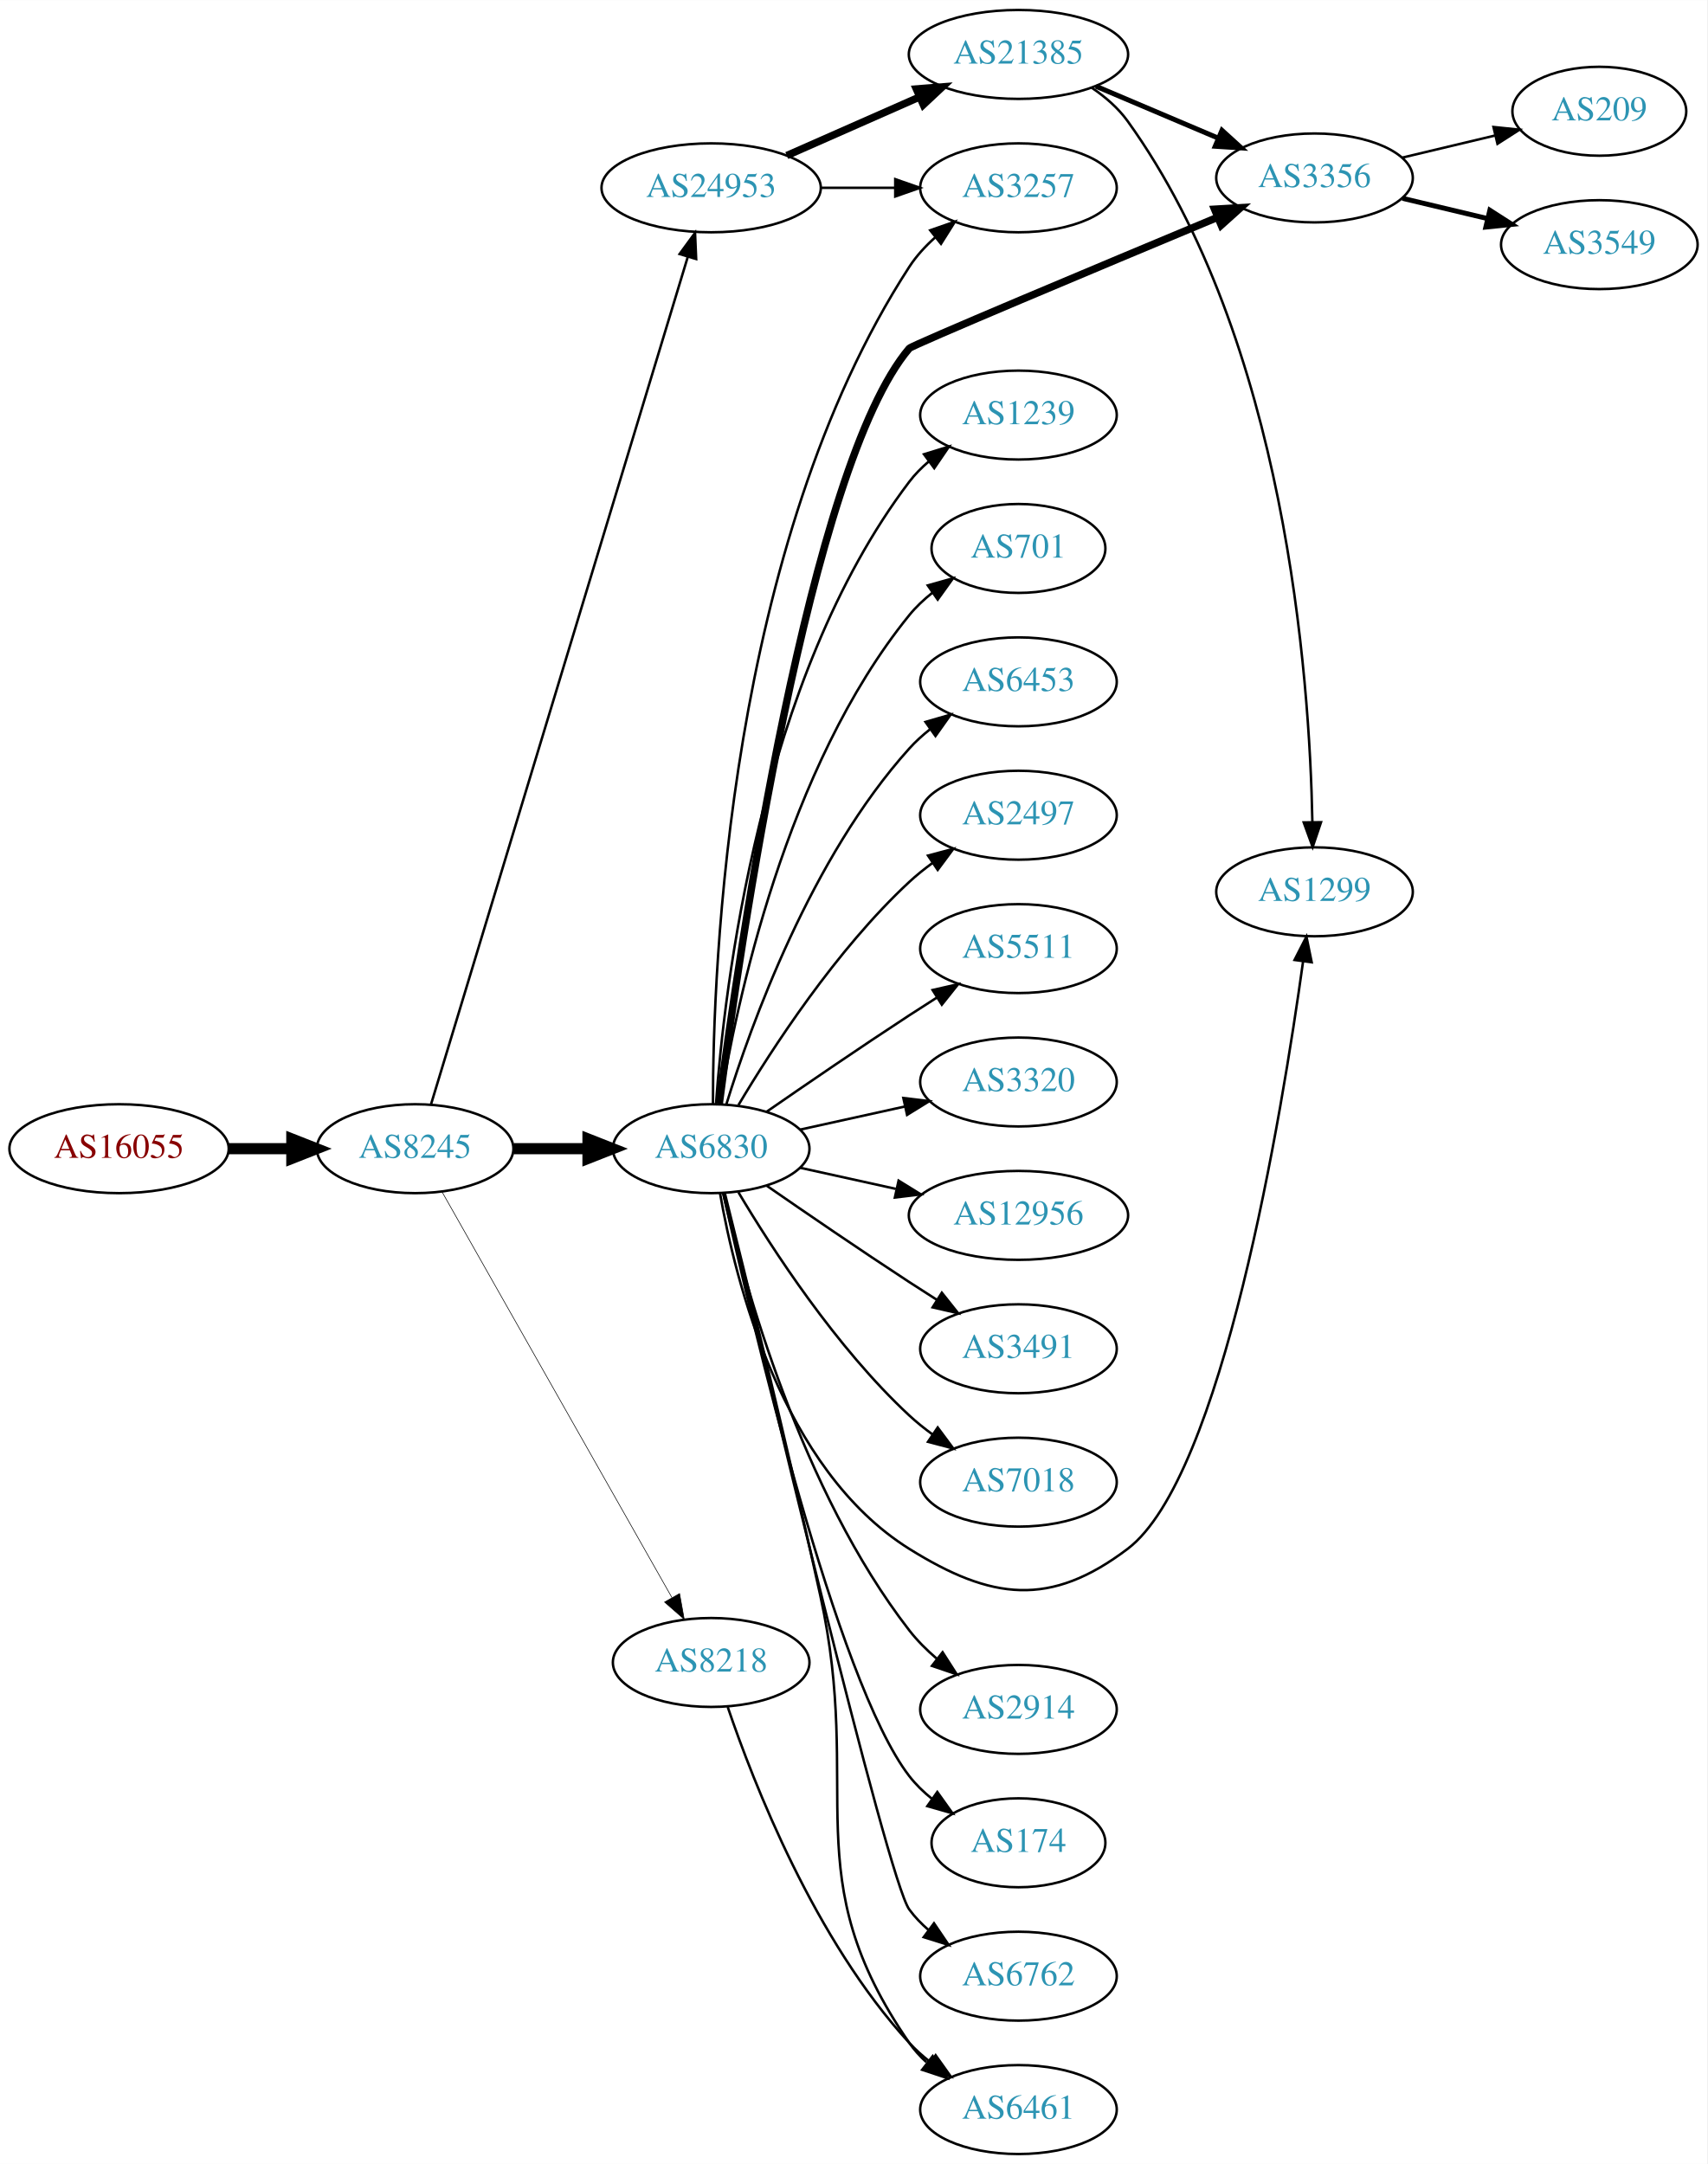
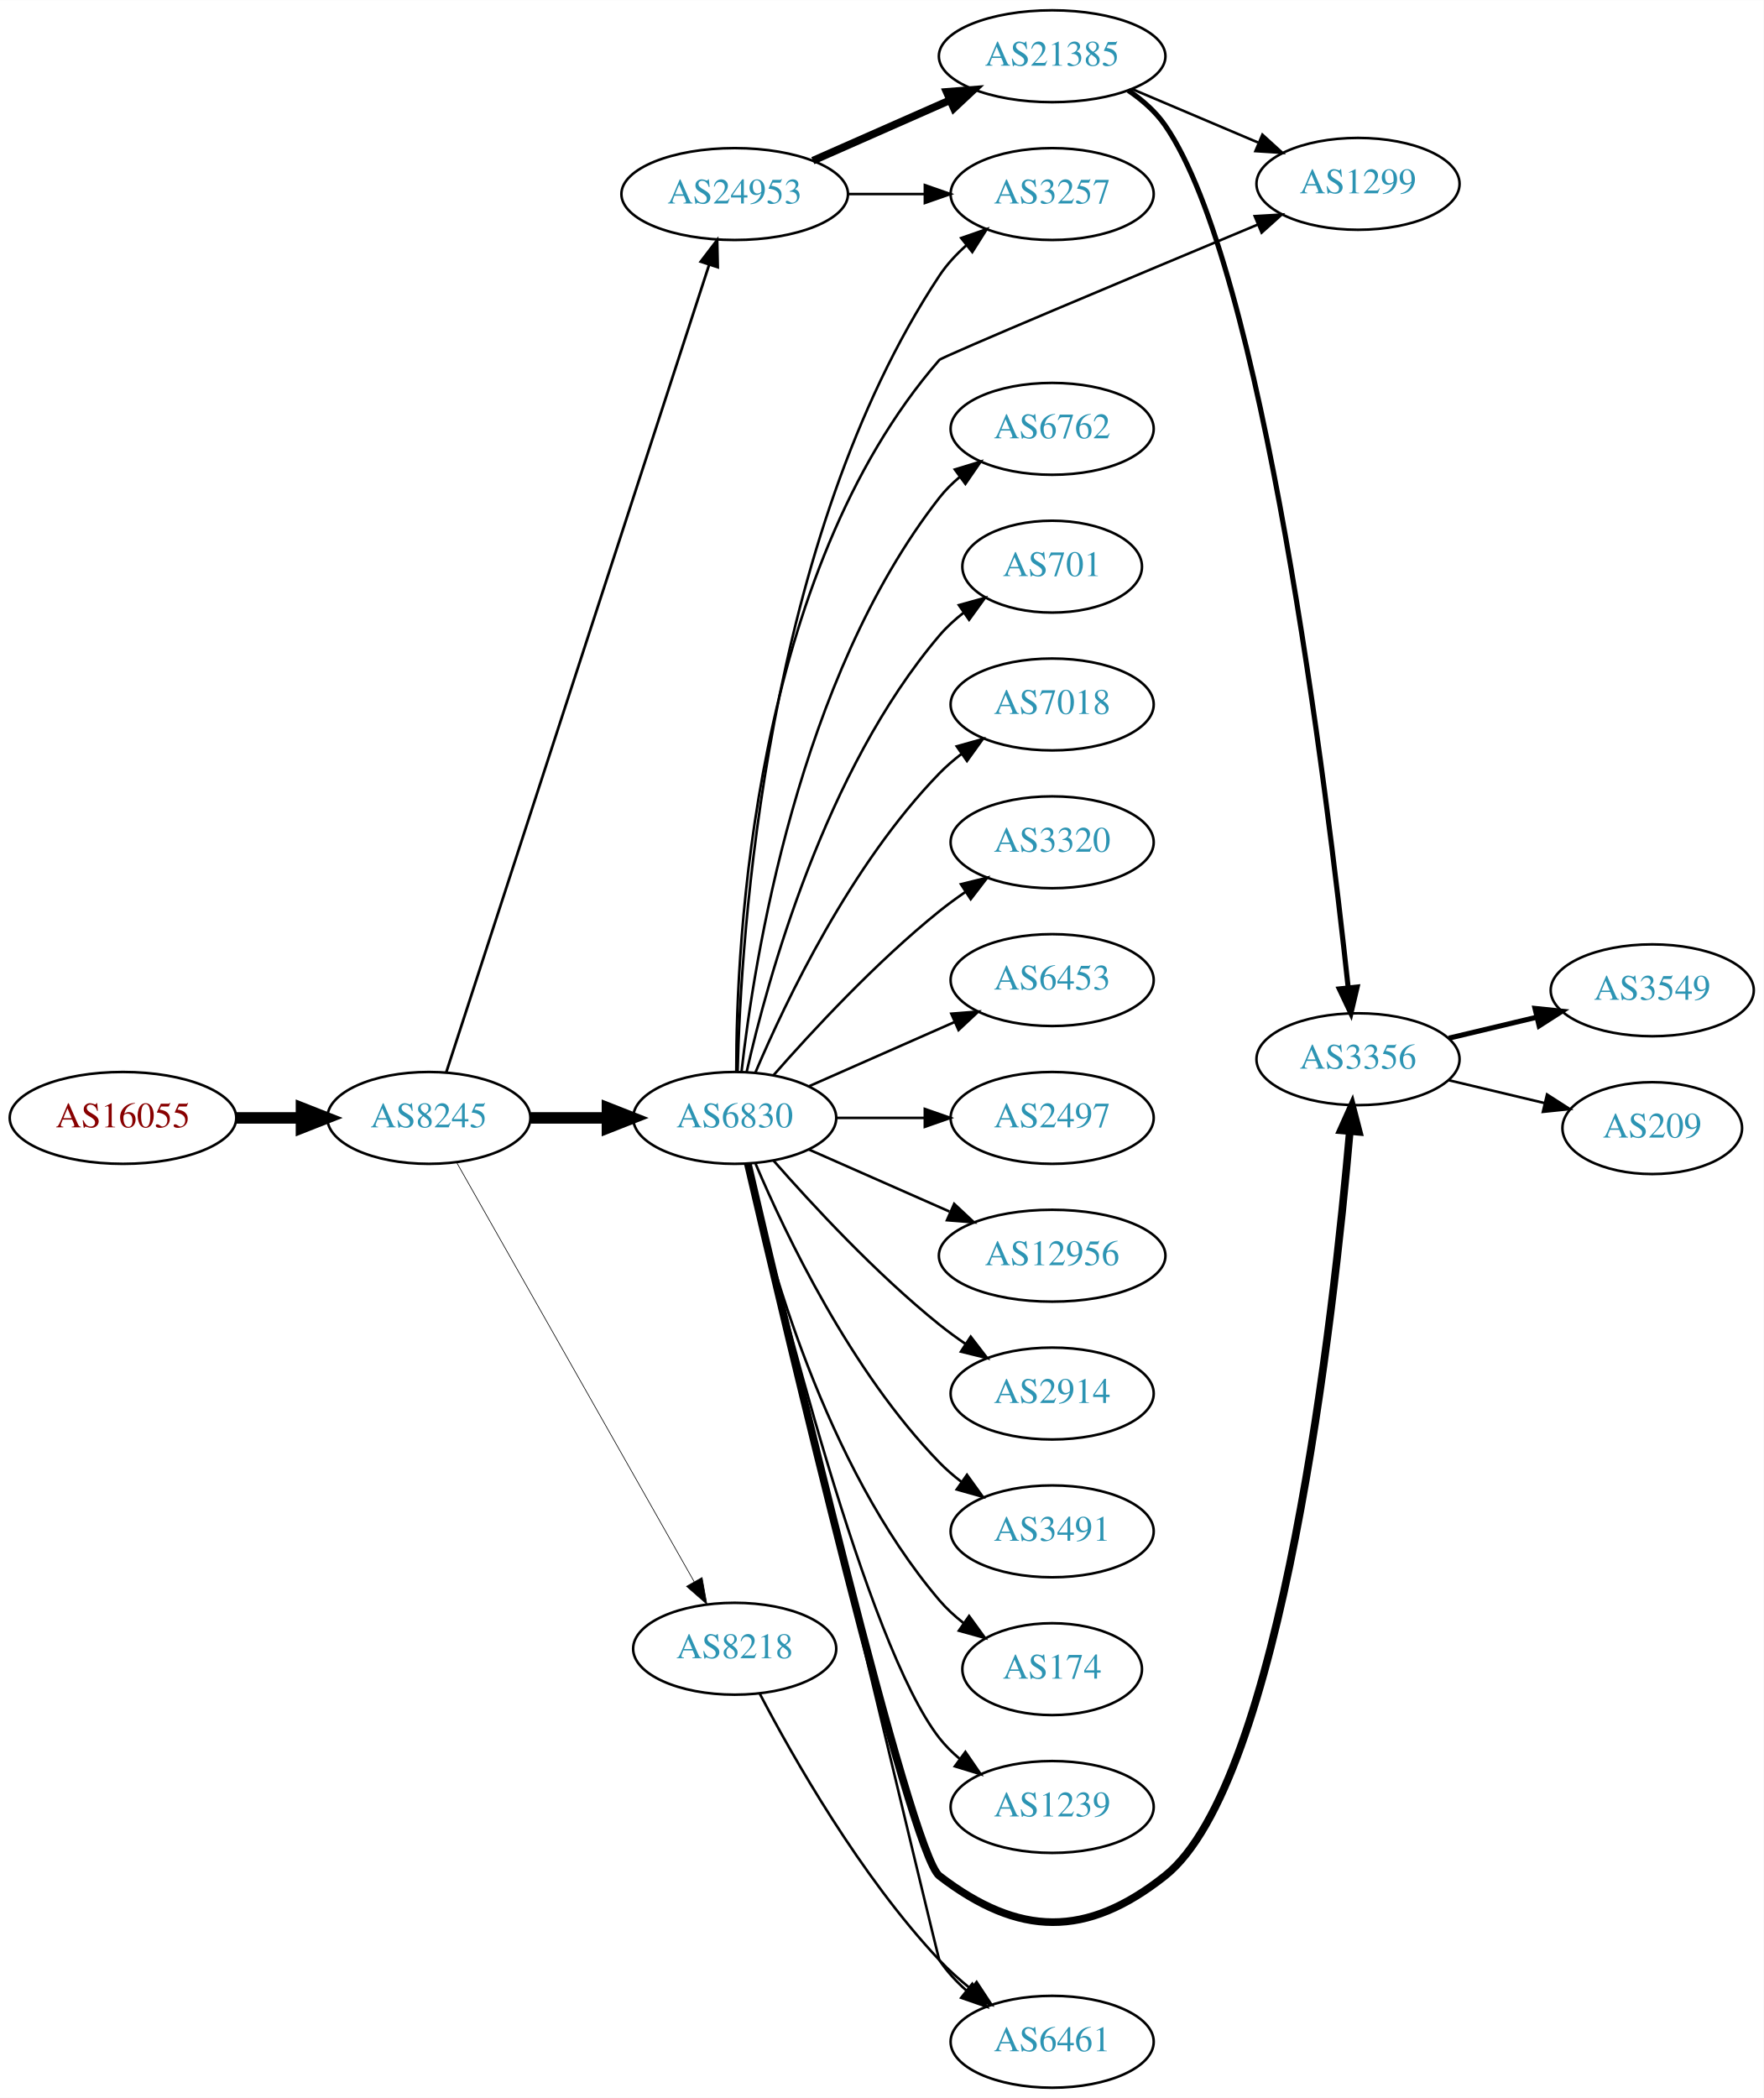
- <svg xmlns="http://www.w3.org/2000/svg" xmlns:xlink="http://www.w3.org/1999/xlink" width="691pt" height="876pt" viewBox="0.00 0.00 691.06 876.00">
-   <g id="graph0" class="graph" transform="scale(1 1) rotate(0) translate(4 872)">
-     <polygon fill="white" stroke="none" points="-4,4 -4,-872 687.055,-872 687.055,4 -4,4" />
+ <svg xmlns="http://www.w3.org/2000/svg" xmlns:xlink="http://www.w3.org/1999/xlink" width="691pt" height="822pt" viewBox="0.00 0.00 691.06 822.00">
+   <g id="graph0" class="graph" transform="scale(1 1) rotate(0) translate(4 818)">
+     <polygon fill="white" stroke="none" points="-4,4 -4,-818 687.055,-818 687.055,4 -4,4" />
    <g id="node1" class="node">
      <g id="a_node1">
        <a xlink:href="/asn/16055" xlink:title="AS16055 ~ AADD GmbH [AT]">
-           <ellipse fill="#ffffff" stroke="black" cx="44.196" cy="-407" rx="44.393" ry="18" />
-           <text text-anchor="middle" x="44.196" y="-403.3" font-family="Times,serif" font-size="14.00" fill="#880000">AS16055</text>
+           <ellipse fill="#ffffff" stroke="black" cx="44.196" cy="-380" rx="44.393" ry="18" />
+           <text text-anchor="middle" x="44.196" y="-376.3" font-family="Times,serif" font-size="14.00" fill="#880000">AS16055</text>
        </a>
      </g>
    </g>
    <g id="node2" class="node">
      <g id="a_node2">
        <a xlink:href="/asn/8245" xlink:title="AS8245 ~ Video-Broadcast GmbH [AT]">
-           <ellipse fill="#ffffff" stroke="black" cx="164.039" cy="-407" rx="39.794" ry="18" />
-           <text text-anchor="middle" x="164.039" y="-403.3" font-family="Times,serif" font-size="14.00" fill="#2c94b3">AS8245</text>
+           <ellipse fill="#ffffff" stroke="black" cx="164.039" cy="-380" rx="39.794" ry="18" />
+           <text text-anchor="middle" x="164.039" y="-376.3" font-family="Times,serif" font-size="14.00" fill="#2c94b3">AS8245</text>
        </a>
      </g>
    </g>
    <g id="edge1" class="edge">
-       <path fill="none" stroke="black" stroke-width="4.5" d="M88.407,-407C96.72,-407 105.482,-407 113.965,-407" />
-       <polygon fill="black" stroke="black" stroke-width="4.5" points="114.123,-410.938 124.123,-407 114.123,-403.063 114.123,-410.938" />
+       <path fill="none" stroke="black" stroke-width="4.5" d="M88.407,-380C96.72,-380 105.482,-380 113.965,-380" />
+       <polygon fill="black" stroke="black" stroke-width="4.5" points="114.123,-383.938 124.123,-380 114.123,-376.063 114.123,-383.938" />
    </g>
    <g id="node3" class="node">
      <g id="a_node3">
        <a xlink:href="/asn/6830" xlink:title="AS6830 ~ LGI-UPC [AT]">
-           <ellipse fill="#ffffff" stroke="black" cx="283.881" cy="-407" rx="39.794" ry="18" />
-           <text text-anchor="middle" x="283.881" y="-403.3" font-family="Times,serif" font-size="14.00" fill="#2c94b3">AS6830</text>
+           <ellipse fill="#ffffff" stroke="black" cx="283.881" cy="-380" rx="39.794" ry="18" />
+           <text text-anchor="middle" x="283.881" y="-376.3" font-family="Times,serif" font-size="14.00" fill="#2c94b3">AS6830</text>
        </a>
      </g>
    </g>
    <g id="edge2" class="edge">
-       <path fill="none" stroke="black" stroke-width="4.5" d="M203.951,-407C213.505,-407 223.854,-407 233.817,-407" />
-       <polygon fill="black" stroke="black" stroke-width="4.5" points="234.009,-410.938 244.009,-407 234.009,-403.063 234.009,-410.938" />
+       <path fill="none" stroke="black" stroke-width="4.5" d="M203.951,-380C213.505,-380 223.854,-380 233.817,-380" />
+       <polygon fill="black" stroke="black" stroke-width="4.5" points="234.009,-383.938 244.009,-380 234.009,-376.063 234.009,-383.938" />
    </g>
    <g id="node4" class="node">
      <g id="a_node4">
        <a xlink:href="/asn/24953" xlink:title="AS24953 ~ AS MACRO: AS-24953 (customers) [AT]">
-           <ellipse fill="#ffffff" stroke="black" cx="283.881" cy="-796" rx="44.393" ry="18" />
-           <text text-anchor="middle" x="283.881" y="-792.3" font-family="Times,serif" font-size="14.00" fill="#2c94b3">AS24953</text>
+           <ellipse fill="#ffffff" stroke="black" cx="283.881" cy="-742" rx="44.393" ry="18" />
+           <text text-anchor="middle" x="283.881" y="-738.3" font-family="Times,serif" font-size="14.00" fill="#2c94b3">AS24953</text>
        </a>
      </g>
    </g>
    <g id="edge3" class="edge">
-       <path fill="none" stroke="black" d="M170.486,-424.982C189.292,-487.061 251.584,-692.686 274.406,-768.023" />
-       <polygon fill="black" stroke="black" points="271.107,-769.204 277.356,-777.76 277.806,-767.175 271.107,-769.204" />
+       <path fill="none" stroke="black" stroke-width="1.059" d="M170.882,-397.952C190.005,-456.694 250.804,-643.464 273.881,-714.351" />
+       <polygon fill="black" stroke="black" stroke-width="1.059" points="270.578,-715.515 277.002,-723.94 277.235,-713.348 270.578,-715.515" />
    </g>
    <g id="node5" class="node">
      <g id="a_node5">
        <a xlink:href="/asn/8218" xlink:title="AS8218 ~ legacy Neotelecoms [FR]">
-           <ellipse fill="#ffffff" stroke="black" cx="283.881" cy="-199" rx="39.794" ry="18" />
-           <text text-anchor="middle" x="283.881" y="-195.3" font-family="Times,serif" font-size="14.00" fill="#2c94b3">AS8218</text>
+           <ellipse fill="#ffffff" stroke="black" cx="283.881" cy="-172" rx="39.794" ry="18" />
+           <text text-anchor="middle" x="283.881" y="-168.3" font-family="Times,serif" font-size="14.00" fill="#2c94b3">AS8218</text>
        </a>
      </g>
    </g>
    <g id="edge4" class="edge">
-       <path fill="none" stroke="black" stroke-width="0.25" d="M174.883,-389.624C195.549,-353.147 243.556,-268.412 268.001,-225.264" />
-       <polygon fill="black" stroke="black" stroke-width="0.25" points="271.098,-226.899 272.982,-216.473 265.007,-223.448 271.098,-226.899" />
+       <path fill="none" stroke="black" stroke-width="0.265" d="M174.883,-362.624C195.549,-326.147 243.556,-241.412 268.001,-198.264" />
+       <polygon fill="black" stroke="black" stroke-width="0.265" points="271.098,-199.899 272.982,-189.473 265.007,-196.448 271.098,-199.899" />
    </g>
    <g id="node6" class="node">
      <g id="a_node6">
-         <a xlink:href="/asn/3257" xlink:title="AS3257 ~ GTT [DE]">
-           <ellipse fill="#ffffff" stroke="black" cx="408.273" cy="-796" rx="39.794" ry="18" />
-           <text text-anchor="middle" x="408.273" y="-792.3" font-family="Times,serif" font-size="14.00" fill="#2c94b3">AS3257</text>
+         <a xlink:href="/asn/2914" xlink:title="AS2914 ~ NTT America, Inc. [US]">
+           <ellipse fill="#ffffff" stroke="black" cx="408.273" cy="-272" rx="39.794" ry="18" />
+           <text text-anchor="middle" x="408.273" y="-268.3" font-family="Times,serif" font-size="14.00" fill="#2c94b3">AS2914</text>
        </a>
      </g>
    </g>
    <g id="edge5" class="edge">
-       <path fill="none" stroke="black" d="M284.601,-425.008C284.575,-480.366 290.797,-651.108 364.077,-764 366.926,-768.389 370.599,-772.39 374.598,-775.963" />
-       <polygon fill="black" stroke="black" points="372.555,-778.81 382.56,-782.295 376.912,-773.331 372.555,-778.81" />
+       <path fill="none" stroke="black" d="M299.033,-363.337C314.135,-346.106 339.256,-318.976 364.077,-299 367.333,-296.38 370.858,-293.808 374.442,-291.354" />
+       <polygon fill="black" stroke="black" points="376.361,-294.281 382.815,-285.879 372.53,-288.423 376.361,-294.281" />
    </g>
    <g id="node7" class="node">
      <g id="a_node7">
-         <a xlink:href="/asn/3356" xlink:title="AS3356 ~ Level 3 Parent, LLC [US]">
-           <ellipse fill="#ffffff" stroke="black" cx="528.116" cy="-800" rx="39.794" ry="18" />
-           <text text-anchor="middle" x="528.116" y="-796.3" font-family="Times,serif" font-size="14.00" fill="#2c94b3">AS3356</text>
+         <a xlink:href="/asn/3491" xlink:title="AS3491 ~ PCCW Global, Inc. [US]">
+           <ellipse fill="#ffffff" stroke="black" cx="408.273" cy="-218" rx="39.794" ry="18" />
+           <text text-anchor="middle" x="408.273" y="-214.3" font-family="Times,serif" font-size="14.00" fill="#2c94b3">AS3491</text>
        </a>
      </g>
    </g>
    <g id="edge6" class="edge">
-       <path fill="none" stroke="black" stroke-width="3" d="M287.164,-425.194C295.163,-486.372 323.64,-683.484 364.077,-731 365.166,-732.28 440.909,-764.035 488.762,-784.014" />
-       <polygon fill="black" stroke="black" stroke-width="3" points="487.645,-787.341 498.222,-787.962 490.341,-780.881 487.645,-787.341" />
+       <path fill="none" stroke="black" d="M292.072,-362.025C303.839,-334.318 329.413,-280.652 364.077,-245 366.697,-242.305 369.638,-239.761 372.721,-237.392" />
+       <polygon fill="black" stroke="black" points="374.896,-240.141 381.089,-231.545 370.887,-234.403 374.896,-240.141" />
    </g>
    <g id="node8" class="node">
      <g id="a_node8">
-         <a xlink:href="/asn/2914" xlink:title="AS2914 ~ NTT America, Inc. [US]">
-           <ellipse fill="#ffffff" stroke="black" cx="408.273" cy="-180" rx="39.794" ry="18" />
-           <text text-anchor="middle" x="408.273" y="-176.3" font-family="Times,serif" font-size="14.00" fill="#2c94b3">AS2914</text>
+         <a xlink:href="/asn/1299" xlink:title="AS1299 ~ Telia Carrier [EU]">
+           <ellipse fill="#ffffff" stroke="black" cx="528.116" cy="-746" rx="39.794" ry="18" />
+           <text text-anchor="middle" x="528.116" y="-742.3" font-family="Times,serif" font-size="14.00" fill="#2c94b3">AS1299</text>
        </a>
      </g>
    </g>
    <g id="edge7" class="edge">
-       <path fill="none" stroke="black" d="M288.726,-388.934C297.203,-352.407 320.308,-268.455 364.077,-212 367.283,-207.865 371.157,-204.006 375.251,-200.501" />
-       <polygon fill="black" stroke="black" points="377.563,-203.137 383.281,-194.217 373.249,-197.624 377.563,-203.137" />
+       <path fill="none" stroke="black" d="M284.51,-398.207C284.458,-448.826 291.087,-593.023 364.077,-677 365.18,-678.268 440.917,-710.027 488.766,-730.011" />
+       <polygon fill="black" stroke="black" points="487.648,-733.337 498.225,-733.96 490.345,-726.877 487.648,-733.337" />
    </g>
    <g id="node9" class="node">
      <g id="a_node9">
-         <a xlink:href="/asn/174" xlink:title="AS174 ~ Cogent Communications [US]">
-           <ellipse fill="#ffffff" stroke="black" cx="408.273" cy="-126" rx="35.194" ry="18" />
-           <text text-anchor="middle" x="408.273" y="-122.3" font-family="Times,serif" font-size="14.00" fill="#2c94b3">AS174</text>
+         <a xlink:href="/asn/6762" xlink:title="AS6762 ~ TELECOM ITALIA SPARKLE S.p.A. [IT]">
+           <ellipse fill="#ffffff" stroke="black" cx="408.273" cy="-650" rx="39.794" ry="18" />
+           <text text-anchor="middle" x="408.273" y="-646.3" font-family="Times,serif" font-size="14.00" fill="#2c94b3">AS6762</text>
        </a>
      </g>
    </g>
    <g id="edge8" class="edge">
-       <path fill="none" stroke="black" d="M288.763,-389.063C300.137,-337.719 334.448,-191.398 364.077,-153 366.691,-149.613 369.859,-146.542 373.279,-143.788" />
-       <polygon fill="black" stroke="black" points="375.417,-146.563 381.573,-137.94 371.384,-140.842 375.417,-146.563" />
+       <path fill="none" stroke="black" d="M286.56,-398.129C291.391,-441.368 308.732,-552.216 364.077,-623 366.392,-625.961 369.129,-628.683 372.084,-631.164" />
+       <polygon fill="black" stroke="black" points="370.14,-634.078 380.275,-637.165 374.278,-628.432 370.14,-634.078" />
    </g>
    <g id="node10" class="node">
      <g id="a_node10">
-         <a xlink:href="/asn/6762" xlink:title="AS6762 ~ TELECOM ITALIA SPARKLE S.p.A. [IT]">
-           <ellipse fill="#ffffff" stroke="black" cx="408.273" cy="-72" rx="39.794" ry="18" />
-           <text text-anchor="middle" x="408.273" y="-68.3" font-family="Times,serif" font-size="14.00" fill="#2c94b3">AS6762</text>
+         <a xlink:href="/asn/701" xlink:title="AS701 ~ UUNET [US]">
+           <ellipse fill="#ffffff" stroke="black" cx="408.273" cy="-596" rx="35.194" ry="18" />
+           <text text-anchor="middle" x="408.273" y="-592.3" font-family="Times,serif" font-size="14.00" fill="#2c94b3">AS701</text>
        </a>
      </g>
    </g>
    <g id="edge9" class="edge">
-       <path fill="none" stroke="black" d="M289.114,-389.019C304.244,-324.969 355.211,-111.112 364.077,-99 366.297,-95.967 368.971,-93.197 371.886,-90.686" />
-       <polygon fill="black" stroke="black" points="374.081,-93.416 380.022,-84.643 369.907,-87.796 374.081,-93.416" />
+       <path fill="none" stroke="black" d="M288.575,-398.075C296.715,-434.148 319.148,-516.14 364.077,-569 366.848,-572.26 370.114,-575.252 373.589,-577.961" />
+       <polygon fill="black" stroke="black" points="371.733,-580.932 381.943,-583.761 375.725,-575.182 371.733,-580.932" />
    </g>
    <g id="node11" class="node">
      <g id="a_node11">
-         <a xlink:href="/asn/1239" xlink:title="AS1239 ~ Sprint [US]">
-           <ellipse fill="#ffffff" stroke="black" cx="408.273" cy="-704" rx="39.794" ry="18" />
-           <text text-anchor="middle" x="408.273" y="-700.3" font-family="Times,serif" font-size="14.00" fill="#2c94b3">AS1239</text>
+         <a xlink:href="/asn/7018" xlink:title="AS7018 ~ AT&amp;T Services, Inc. [US]">
+           <ellipse fill="#ffffff" stroke="black" cx="408.273" cy="-542" rx="39.794" ry="18" />
+           <text text-anchor="middle" x="408.273" y="-538.3" font-family="Times,serif" font-size="14.00" fill="#2c94b3">AS7018</text>
        </a>
      </g>
    </g>
    <g id="edge10" class="edge">
-       <path fill="none" stroke="black" d="M285.83,-425.036C289.116,-471.457 303.426,-597.007 364.077,-677 366.348,-679.995 369.056,-682.74 371.992,-685.235" />
-       <polygon fill="black" stroke="black" points="370.032,-688.138 380.157,-691.256 374.186,-682.504 370.032,-688.138" />
+       <path fill="none" stroke="black" d="M292.072,-397.975C303.839,-425.682 329.413,-479.348 364.077,-515 366.697,-517.695 369.638,-520.239 372.721,-522.608" />
+       <polygon fill="black" stroke="black" points="370.887,-525.597 381.089,-528.455 374.896,-519.859 370.887,-525.597" />
    </g>
    <g id="node12" class="node">
      <g id="a_node12">
-         <a xlink:href="/asn/701" xlink:title="AS701 ~ UUNET [US]">
-           <ellipse fill="#ffffff" stroke="black" cx="408.273" cy="-650" rx="35.194" ry="18" />
-           <text text-anchor="middle" x="408.273" y="-646.3" font-family="Times,serif" font-size="14.00" fill="#2c94b3">AS701</text>
+         <a xlink:href="/asn/3356" xlink:title="AS3356 ~ Level 3 Parent, LLC [US]">
+           <ellipse fill="#ffffff" stroke="black" cx="528.116" cy="-403" rx="39.794" ry="18" />
+           <text text-anchor="middle" x="528.116" y="-399.3" font-family="Times,serif" font-size="14.00" fill="#2c94b3">AS3356</text>
        </a>
      </g>
    </g>
    <g id="edge11" class="edge">
-       <path fill="none" stroke="black" d="M287.462,-425.178C293.917,-464.997 313.988,-561.286 364.077,-623 366.773,-626.322 369.993,-629.352 373.442,-632.083" />
-       <polygon fill="black" stroke="black" points="371.567,-635.043 381.767,-637.906 375.579,-629.307 371.567,-635.043" />
+       <path fill="none" stroke="black" stroke-width="3" d="M289.036,-362.035C303.676,-299.088 352.599,-91.819 364.077,-83 395.23,-59.066 421.697,-58.579 452.469,-83 498.374,-119.429 518.676,-303.494 524.904,-374.761" />
+       <polygon fill="black" stroke="black" stroke-width="3" points="521.423,-375.139 525.753,-384.809 528.398,-374.55 521.423,-375.139" />
    </g>
    <g id="node13" class="node">
      <g id="a_node13">
-         <a xlink:href="/asn/6453" xlink:title="AS6453 ~ TATA COMMUNICATIONS (AMERICA) INC [US]">
-           <ellipse fill="#ffffff" stroke="black" cx="408.273" cy="-596" rx="39.794" ry="18" />
-           <text text-anchor="middle" x="408.273" y="-592.3" font-family="Times,serif" font-size="14.00" fill="#2c94b3">AS6453</text>
+         <a xlink:href="/asn/3257" xlink:title="AS3257 ~ GTT [DE]">
+           <ellipse fill="#ffffff" stroke="black" cx="408.273" cy="-742" rx="39.794" ry="18" />
+           <text text-anchor="middle" x="408.273" y="-738.3" font-family="Times,serif" font-size="14.00" fill="#2c94b3">AS3257</text>
        </a>
      </g>
    </g>
    <g id="edge12" class="edge">
-       <path fill="none" stroke="black" d="M290.019,-424.94C299.922,-456.979 324.259,-524.812 364.077,-569 366.593,-571.792 369.465,-574.401 372.504,-576.812" />
-       <polygon fill="black" stroke="black" points="370.633,-579.776 380.812,-582.715 374.687,-574.07 370.633,-579.776" />
+       <path fill="none" stroke="black" d="M285.022,-398.14C286.255,-450.852 295.82,-606.803 364.077,-710 366.964,-714.364 370.658,-718.351 374.667,-721.918" />
+       <polygon fill="black" stroke="black" points="372.628,-724.768 382.636,-728.245 376.981,-719.286 372.628,-724.768" />
    </g>
    <g id="node14" class="node">
      <g id="a_node14">
-         <a xlink:href="/asn/2497" xlink:title="AS2497 ~ Internet Initiative Japan Inc. [JP]">
-           <ellipse fill="#ffffff" stroke="black" cx="408.273" cy="-542" rx="39.794" ry="18" />
-           <text text-anchor="middle" x="408.273" y="-538.3" font-family="Times,serif" font-size="14.00" fill="#2c94b3">AS2497</text>
+         <a xlink:href="/asn/3320" xlink:title="AS3320 ~ DTAG [DE]">
+           <ellipse fill="#ffffff" stroke="black" cx="408.273" cy="-488" rx="39.794" ry="18" />
+           <text text-anchor="middle" x="408.273" y="-484.3" font-family="Times,serif" font-size="14.00" fill="#2c94b3">AS3320</text>
        </a>
      </g>
    </g>
    <g id="edge13" class="edge">
-       <path fill="none" stroke="black" d="M294.927,-424.671C308.498,-447.472 334.43,-487.472 364.077,-515 366.984,-517.699 370.197,-520.28 373.521,-522.703" />
-       <polygon fill="black" stroke="black" points="371.656,-525.667 381.899,-528.375 375.58,-519.87 371.656,-525.667" />
+       <path fill="none" stroke="black" d="M299.033,-396.663C314.135,-413.894 339.256,-441.024 364.077,-461 367.333,-463.62 370.858,-466.192 374.442,-468.646" />
+       <polygon fill="black" stroke="black" points="372.53,-471.577 382.815,-474.121 376.361,-465.719 372.53,-471.577" />
    </g>
    <g id="node15" class="node">
      <g id="a_node15">
-         <a xlink:href="/asn/5511" xlink:title="AS5511 ~ Orange S.A. [FR]">
-           <ellipse fill="#ffffff" stroke="black" cx="408.273" cy="-488" rx="39.794" ry="18" />
-           <text text-anchor="middle" x="408.273" y="-484.3" font-family="Times,serif" font-size="14.00" fill="#2c94b3">AS5511</text>
+         <a xlink:href="/asn/6453" xlink:title="AS6453 ~ TATA COMMUNICATIONS (AMERICA) INC [US]">
+           <ellipse fill="#ffffff" stroke="black" cx="408.273" cy="-434" rx="39.794" ry="18" />
+           <text text-anchor="middle" x="408.273" y="-430.3" font-family="Times,serif" font-size="14.00" fill="#2c94b3">AS6453</text>
        </a>
      </g>
    </g>
    <g id="edge14" class="edge">
-       <path fill="none" stroke="black" d="M306.238,-421.901C322.089,-432.877 344.292,-448.079 364.077,-461 367.659,-463.339 371.43,-465.759 375.19,-468.144" />
-       <polygon fill="black" stroke="black" points="373.523,-471.231 383.851,-473.596 377.252,-465.307 373.523,-471.231" />
+       <path fill="none" stroke="black" d="M312.96,-392.389C329.908,-399.866 351.706,-409.483 370.075,-417.588" />
+       <polygon fill="black" stroke="black" points="368.763,-420.834 379.325,-421.669 371.589,-414.43 368.763,-420.834" />
    </g>
    <g id="node16" class="node">
      <g id="a_node16">
-         <a xlink:href="/asn/3320" xlink:title="AS3320 ~ DTAG [DE]">
-           <ellipse fill="#ffffff" stroke="black" cx="408.273" cy="-434" rx="39.794" ry="18" />
-           <text text-anchor="middle" x="408.273" y="-430.3" font-family="Times,serif" font-size="14.00" fill="#2c94b3">AS3320</text>
+         <a xlink:href="/asn/2497" xlink:title="AS2497 ~ Internet Initiative Japan Inc. [JP]">
+           <ellipse fill="#ffffff" stroke="black" cx="408.273" cy="-380" rx="39.794" ry="18" />
+           <text text-anchor="middle" x="408.273" y="-376.3" font-family="Times,serif" font-size="14.00" fill="#2c94b3">AS2497</text>
        </a>
      </g>
    </g>
    <g id="edge15" class="edge">
-       <path fill="none" stroke="black" d="M319.954,-414.737C333.141,-417.646 348.321,-420.995 362.287,-424.076" />
-       <polygon fill="black" stroke="black" points="361.676,-427.525 372.196,-426.262 363.184,-420.69 361.676,-427.525" />
+       <path fill="none" stroke="black" d="M323.607,-380C334.545,-380 346.596,-380 358.062,-380" />
+       <polygon fill="black" stroke="black" points="358.38,-383.5 368.38,-380 358.38,-376.5 358.38,-383.5" />
    </g>
    <g id="node17" class="node">
      <g id="a_node17">
        <a xlink:href="/asn/12956" xlink:title="AS12956 ~ TELXIUS [ES]">
-           <ellipse fill="#ffffff" stroke="black" cx="408.273" cy="-380" rx="44.393" ry="18" />
-           <text text-anchor="middle" x="408.273" y="-376.3" font-family="Times,serif" font-size="14.00" fill="#2c94b3">AS12956</text>
+           <ellipse fill="#ffffff" stroke="black" cx="408.273" cy="-326" rx="44.393" ry="18" />
+           <text text-anchor="middle" x="408.273" y="-322.3" font-family="Times,serif" font-size="14.00" fill="#2c94b3">AS12956</text>
        </a>
      </g>
    </g>
    <g id="edge16" class="edge">
-       <path fill="none" stroke="black" d="M319.954,-399.263C331.993,-396.607 345.693,-393.585 358.614,-390.734" />
-       <polygon fill="black" stroke="black" points="359.752,-394.068 368.763,-388.495 358.244,-387.232 359.752,-394.068" />
+       <path fill="none" stroke="black" d="M312.96,-367.611C329.276,-360.413 350.087,-351.231 368.007,-343.325" />
+       <polygon fill="black" stroke="black" points="369.881,-346.323 377.618,-339.084 367.056,-339.919 369.881,-346.323" />
    </g>
    <g id="node18" class="node">
      <g id="a_node18">
-         <a xlink:href="/asn/3491" xlink:title="AS3491 ~ PCCW Global, Inc. [US]">
-           <ellipse fill="#ffffff" stroke="black" cx="408.273" cy="-326" rx="39.794" ry="18" />
-           <text text-anchor="middle" x="408.273" y="-322.3" font-family="Times,serif" font-size="14.00" fill="#2c94b3">AS3491</text>
+         <a xlink:href="/asn/174" xlink:title="AS174 ~ Cogent Communications [US]">
+           <ellipse fill="#ffffff" stroke="black" cx="408.273" cy="-164" rx="35.194" ry="18" />
+           <text text-anchor="middle" x="408.273" y="-160.3" font-family="Times,serif" font-size="14.00" fill="#2c94b3">AS174</text>
        </a>
      </g>
    </g>
    <g id="edge17" class="edge">
-       <path fill="none" stroke="black" d="M306.238,-392.099C322.089,-381.123 344.292,-365.921 364.077,-353 367.659,-350.661 371.43,-348.241 375.19,-345.856" />
-       <polygon fill="black" stroke="black" points="377.252,-348.693 383.851,-340.404 373.523,-342.769 377.252,-348.693" />
+       <path fill="none" stroke="black" d="M288.575,-361.925C296.715,-325.852 319.148,-243.86 364.077,-191 366.848,-187.74 370.114,-184.748 373.589,-182.039" />
+       <polygon fill="black" stroke="black" points="375.725,-184.818 381.943,-176.239 371.733,-179.068 375.725,-184.818" />
    </g>
    <g id="node19" class="node">
      <g id="a_node19">
-         <a xlink:href="/asn/7018" xlink:title="AS7018 ~ AT&amp;T Services, Inc. [US]">
-           <ellipse fill="#ffffff" stroke="black" cx="408.273" cy="-272" rx="39.794" ry="18" />
-           <text text-anchor="middle" x="408.273" y="-268.3" font-family="Times,serif" font-size="14.00" fill="#2c94b3">AS7018</text>
+         <a xlink:href="/asn/1239" xlink:title="AS1239 ~ Sprint [US]">
+           <ellipse fill="#ffffff" stroke="black" cx="408.273" cy="-110" rx="39.794" ry="18" />
+           <text text-anchor="middle" x="408.273" y="-106.3" font-family="Times,serif" font-size="14.00" fill="#2c94b3">AS1239</text>
        </a>
      </g>
    </g>
    <g id="edge18" class="edge">
-       <path fill="none" stroke="black" d="M294.927,-389.329C308.498,-366.528 334.43,-326.528 364.077,-299 366.984,-296.301 370.197,-293.72 373.521,-291.297" />
-       <polygon fill="black" stroke="black" points="375.58,-294.13 381.899,-285.625 371.656,-288.333 375.58,-294.13" />
+       <path fill="none" stroke="black" d="M289.021,-362.129C300.804,-312.377 335.516,-173.528 364.077,-137 366.392,-134.039 369.129,-131.317 372.084,-128.836" />
+       <polygon fill="black" stroke="black" points="374.278,-131.568 380.275,-122.835 370.14,-125.922 374.278,-131.568" />
    </g>
    <g id="node20" class="node">
      <g id="a_node20">
-         <a xlink:href="/asn/1299" xlink:title="AS1299 ~ Telia Carrier [EU]">
-           <ellipse fill="#ffffff" stroke="black" cx="528.116" cy="-511" rx="39.794" ry="18" />
-           <text text-anchor="middle" x="528.116" y="-507.3" font-family="Times,serif" font-size="14.00" fill="#2c94b3">AS1299</text>
-         </a>
-       </g>
-     </g>
-     <g id="edge19" class="edge">
-       <path fill="none" stroke="black" d="M287.454,-389.026C293.544,-354.005 312.425,-277.243 364.077,-245 397.403,-224.197 421.162,-221.269 452.469,-245 490.771,-274.033 514.851,-420.624 523.503,-482.922" />
-       <polygon fill="black" stroke="black" points="520.037,-483.41 524.849,-492.849 526.973,-482.47 520.037,-483.41" />
-     </g>
-     <g id="node21" class="node">
-       <g id="a_node21">
        <a xlink:href="/asn/6461" xlink:title="AS6461 ~ Zayo Bandwidth [US]">
          <ellipse fill="#ffffff" stroke="black" cx="408.273" cy="-18" rx="39.794" ry="18" />
          <text text-anchor="middle" x="408.273" y="-14.3" font-family="Times,serif" font-size="14.00" fill="#2c94b3">AS6461</text>
        </a>
      </g>
    </g>
+     <g id="edge19" class="edge">
+       <path fill="none" stroke="black" d="M289.218,-361.839C305.696,-292.847 363.52,-50.843 364.077,-50 366.964,-45.636 370.658,-41.649 374.667,-38.082" />
+       <polygon fill="black" stroke="black" points="376.981,-40.714 382.636,-31.755 372.628,-35.232 376.981,-40.714" />
+     </g>
    <g id="edge20" class="edge">
-       <path fill="none" stroke="black" d="M289.399,-389.069C297.521,-356.622 314.964,-285.964 328.077,-226 345.6,-145.874 317.478,-112.497 364.077,-45 366.037,-42.162 368.402,-39.562 371.003,-37.193" />
-       <polygon fill="black" stroke="black" points="373.555,-39.645 379.348,-30.774 369.288,-34.097 373.555,-39.645" />
-     </g>
-     <g id="edge22" class="edge">
-       <path fill="none" stroke="black" d="M328.377,-796C338.066,-796 348.403,-796 358.295,-796" />
-       <polygon fill="black" stroke="black" points="358.398,-799.5 368.398,-796 358.398,-792.5 358.398,-799.5" />
+       <path fill="none" stroke="black" d="M328.377,-742C338.066,-742 348.403,-742 358.295,-742" />
+       <polygon fill="black" stroke="black" points="358.398,-745.5 368.398,-742 358.398,-738.5 358.398,-745.5" />
+     </g>
+     <g id="node21" class="node">
+       <g id="a_node21">
+         <a xlink:href="/asn/21385" xlink:title="AS21385 ~ Trusted Network GmbH [DE]">
+           <ellipse fill="#ffffff" stroke="black" cx="408.273" cy="-796" rx="44.393" ry="18" />
+           <text text-anchor="middle" x="408.273" y="-792.3" font-family="Times,serif" font-size="14.00" fill="#2c94b3">AS21385</text>
+         </a>
+       </g>
+     </g>
+     <g id="edge21" class="edge">
+       <path fill="none" stroke="black" stroke-width="3" d="M314.509,-755.072C330.626,-762.183 350.766,-771.069 368.158,-778.742" />
+       <polygon fill="black" stroke="black" stroke-width="3" points="366.932,-782.027 377.494,-782.861 369.758,-775.622 366.932,-782.027" />
+     </g>
+     <g id="edge26" class="edge">
+       <path fill="none" stroke="black" d="M293.663,-154.466C306.734,-129.459 333.118,-82.934 364.077,-50 367.739,-46.105 371.925,-42.351 376.216,-38.869" />
+       <polygon fill="black" stroke="black" points="378.671,-41.399 384.491,-32.546 374.42,-35.837 378.671,-41.399" />
    </g>
    <g id="node22" class="node">
      <g id="a_node22">
-         <a xlink:href="/asn/21385" xlink:title="AS21385 ~ Trusted Network GmbH [DE]">
-           <ellipse fill="#ffffff" stroke="black" cx="408.273" cy="-850" rx="44.393" ry="18" />
-           <text text-anchor="middle" x="408.273" y="-846.3" font-family="Times,serif" font-size="14.00" fill="#2c94b3">AS21385</text>
-         </a>
-       </g>
-     </g>
-     <g id="edge21" class="edge">
-       <path fill="none" stroke="black" stroke-width="3" d="M314.509,-809.072C330.626,-816.183 350.766,-825.069 368.158,-832.742" />
-       <polygon fill="black" stroke="black" stroke-width="3" points="366.932,-836.027 377.494,-836.861 369.758,-829.622 366.932,-836.027" />
-     </g>
-     <g id="edge27" class="edge">
-       <path fill="none" stroke="black" d="M290.578,-180.981C301.041,-150.155 325.817,-86.603 364.077,-45 366.622,-42.233 369.512,-39.641 372.562,-37.242" />
-       <polygon fill="black" stroke="black" points="374.744,-39.986 380.887,-31.354 370.702,-34.271 374.744,-39.986" />
+         <a xlink:href="/asn/3549" xlink:title="AS3549 ~ Level 3 Parent, LLC [US]">
+           <ellipse fill="#ffffff" stroke="black" cx="643.409" cy="-430" rx="39.794" ry="18" />
+           <text text-anchor="middle" x="643.409" y="-426.3" font-family="Times,serif" font-size="14.00" fill="#2c94b3">AS3549</text>
+         </a>
+       </g>
+     </g>
+     <g id="edge24" class="edge">
+       <path fill="none" stroke="black" stroke-width="2" d="M563.723,-411.248C574.594,-413.838 586.749,-416.735 598.191,-419.462" />
+       <polygon fill="black" stroke="black" stroke-width="2" points="597.475,-422.889 608.014,-421.803 599.097,-416.08 597.475,-422.889" />
    </g>
    <g id="node23" class="node">
      <g id="a_node23">
        <a xlink:href="/asn/209" xlink:title="AS209 ~ CenturyLink Communications, LLC [US]">
-           <ellipse fill="#ffffff" stroke="black" cx="643.409" cy="-827" rx="35.194" ry="18" />
-           <text text-anchor="middle" x="643.409" y="-823.3" font-family="Times,serif" font-size="14.00" fill="#2c94b3">AS209</text>
+           <ellipse fill="#ffffff" stroke="black" cx="643.409" cy="-376" rx="35.194" ry="18" />
+           <text text-anchor="middle" x="643.409" y="-372.3" font-family="Times,serif" font-size="14.00" fill="#2c94b3">AS209</text>
        </a>
      </g>
    </g>
    <g id="edge25" class="edge">
-       <path fill="none" stroke="black" d="M563.723,-808.248C575.518,-811.058 588.822,-814.229 601.09,-817.153" />
-       <polygon fill="black" stroke="black" points="600.556,-820.624 611.095,-819.537 602.179,-813.814 600.556,-820.624" />
-     </g>
-     <g id="node24" class="node">
-       <g id="a_node24">
-         <a xlink:href="/asn/3549" xlink:title="AS3549 ~ Level 3 Parent, LLC [US]">
-           <ellipse fill="#ffffff" stroke="black" cx="643.409" cy="-773" rx="39.794" ry="18" />
-           <text text-anchor="middle" x="643.409" y="-769.3" font-family="Times,serif" font-size="14.00" fill="#2c94b3">AS3549</text>
-         </a>
-       </g>
-     </g>
-     <g id="edge26" class="edge">
-       <path fill="none" stroke="black" stroke-width="2" d="M563.723,-791.752C574.594,-789.162 586.749,-786.265 598.191,-783.538" />
-       <polygon fill="black" stroke="black" stroke-width="2" points="599.097,-786.92 608.014,-781.197 597.475,-780.111 599.097,-786.92" />
-     </g>
-     <g id="edge24" class="edge">
-       <path fill="none" stroke="black" stroke-width="2" d="M439.621,-837.124C454.643,-830.75 472.935,-822.989 488.902,-816.214" />
-       <polygon fill="black" stroke="black" stroke-width="2" points="490.655,-819.272 498.493,-812.144 487.92,-812.828 490.655,-819.272" />
+       <path fill="none" stroke="black" d="M563.723,-394.752C575.518,-391.942 588.822,-388.771 601.09,-385.847" />
+       <polygon fill="black" stroke="black" points="602.179,-389.186 611.095,-383.463 600.556,-382.376 602.179,-389.186" />
+     </g>
+     <g id="edge22" class="edge">
+       <path fill="none" stroke="black" d="M439.621,-783.124C454.643,-776.75 472.935,-768.989 488.902,-762.214" />
+       <polygon fill="black" stroke="black" points="490.655,-765.272 498.493,-758.144 487.92,-758.828 490.655,-765.272" />
    </g>
    <g id="edge23" class="edge">
-       <path fill="none" stroke="black" d="M437.934,-836.52C443.427,-832.81 448.648,-828.313 452.469,-823 516.32,-734.221 526.138,-598.09 527.246,-539.467" />
-       <polygon fill="black" stroke="black" points="530.75,-539.171 527.364,-529.132 523.75,-539.091 530.75,-539.171" />
+       <path fill="none" stroke="black" stroke-width="2" d="M438.07,-782.616C443.555,-778.901 448.738,-774.377 452.469,-769 490.881,-713.65 516.114,-507.04 524.257,-431.172" />
+       <polygon fill="black" stroke="black" stroke-width="2" points="527.766,-431.272 525.334,-420.96 520.804,-430.538 527.766,-431.272" />
    </g>
  </g>
</svg>
